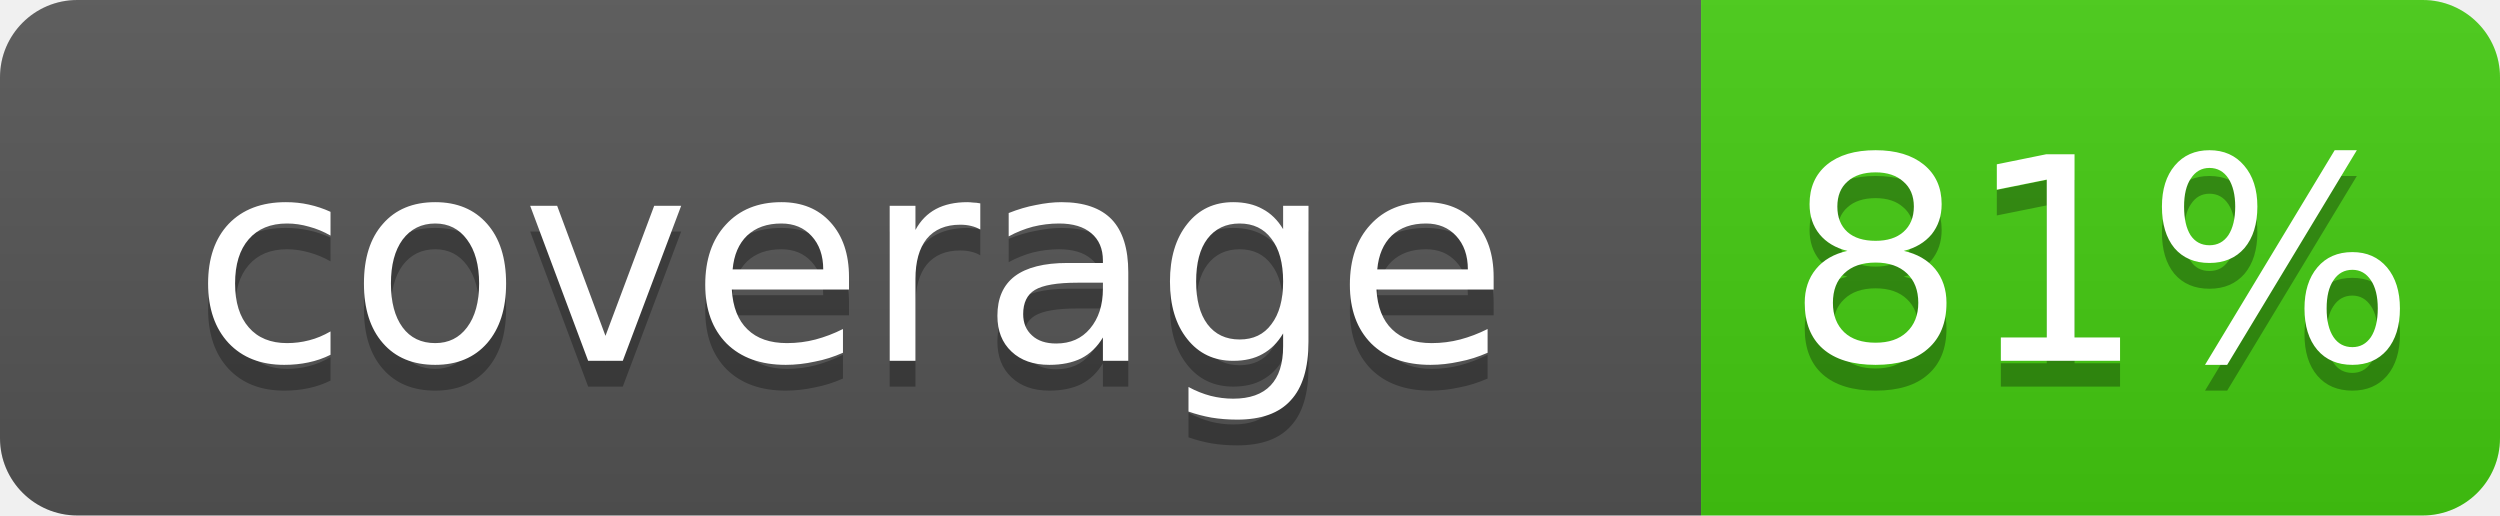
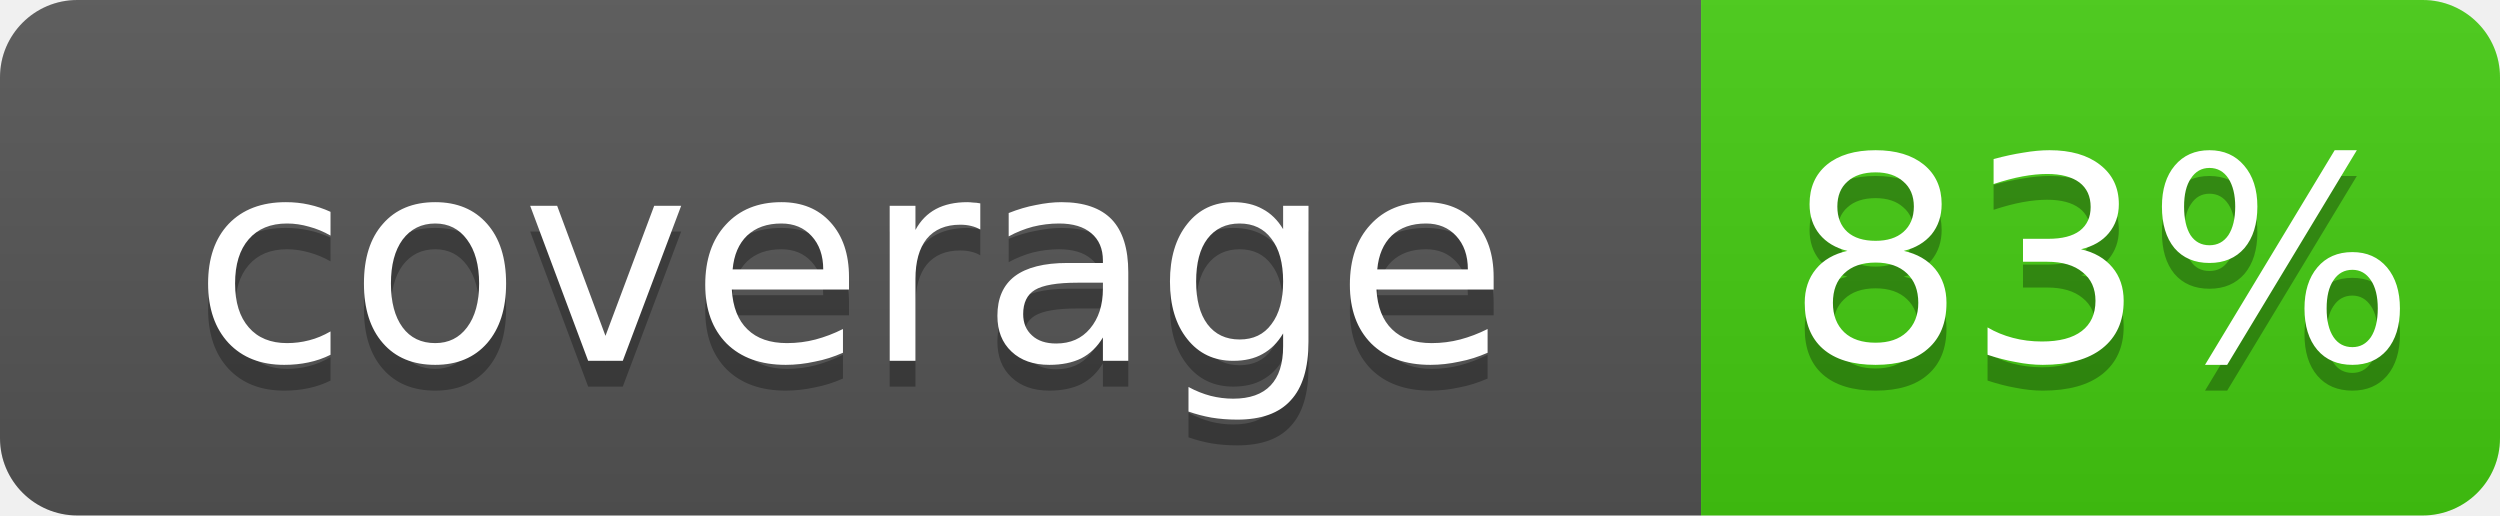
<svg xmlns="http://www.w3.org/2000/svg" width="97" height="20">
  <linearGradient id="b" x2="0" y2="100%">
    <stop offset="0" stop-color="#bbb" stop-opacity=".1" />
    <stop offset="1" stop-opacity=".1" />
  </linearGradient>
  <clipPath id="a">
    <rect width="97" height="20" rx="3" fill="#fff" />
  </clipPath>
  <g clip-path="url(#a)">
    <path fill="#555" d="M0 0h66v20H0z" />
    <path fill="#4c1" d="M66 0h31v20H66z" />
    <path fill="url(#b)" d="M0 0h97v20H0z" />
  </g>
  <g fill="#fff" text-anchor="middle" font-family="Verdana,Geneva,DejaVu Sans,sans-serif" font-size="11">
    <text x="33.0" y="15" fill="#010101" fill-opacity=".3">coverage</text>
    <text x="33.0" y="14">coverage</text>
-     <text x="81.5" y="15" fill="#010101" fill-opacity=".3">81%</text>
-     <text x="81.5" y="14">81%</text>
+     <text x="81.5" y="15" fill="#010101" fill-opacity=".3">83%</text>
+     <text x="81.5" y="14">83%</text>
  </g>
</svg>
